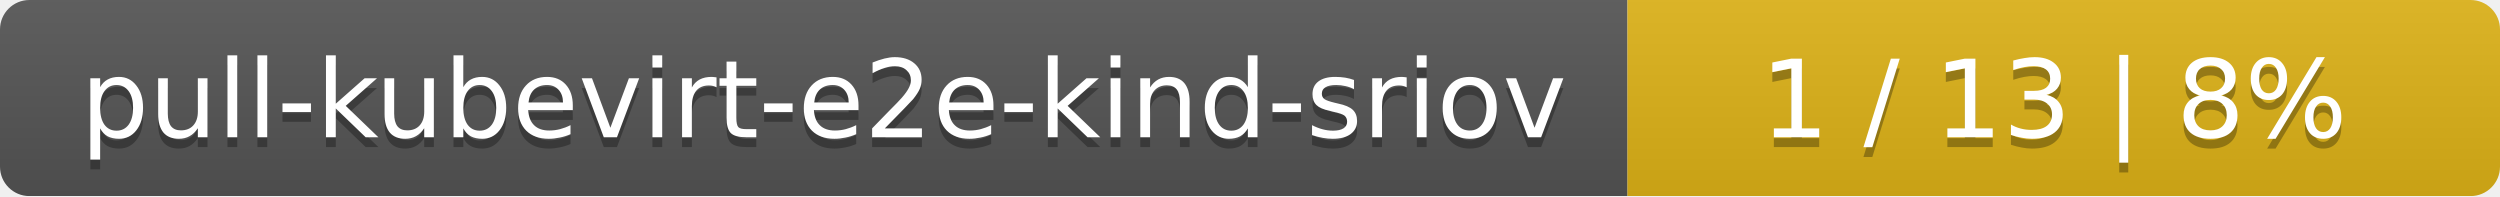
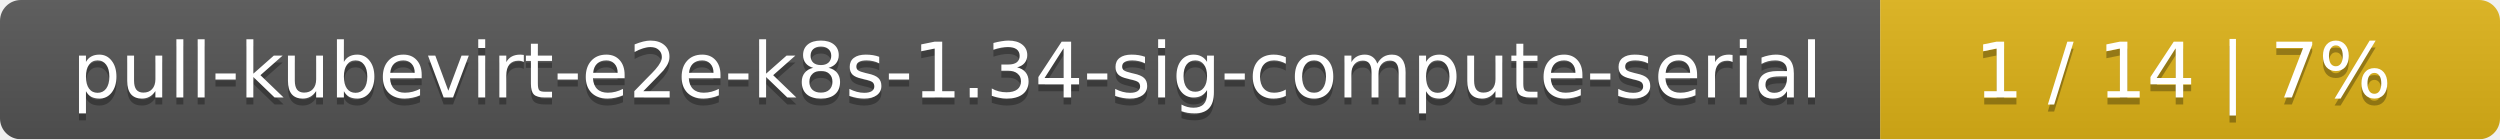
- <svg xmlns="http://www.w3.org/2000/svg" width="255" height="20">
+ <svg xmlns="http://www.w3.org/2000/svg" width="359" height="20">
  <linearGradient id="smooth" x2="0" y2="100%">
    <stop offset="0" stop-color="#bbb" stop-opacity=".1" />
    <stop offset="1" stop-opacity=".1" />
  </linearGradient>
  <mask id="round">
-     <rect width="255" height="20" rx="3" fill="#fff" />
+     <rect width="359" height="20" rx="3" fill="#fff" />
  </mask>
  <g mask="url(#round)">
-     <rect width="166" height="20" fill="#555" />
-     <rect x="166" width="89" height="20" fill="#dfb317" />
-     <rect width="255" height="20" fill="url(#smooth)" />
+     <rect width="270" height="20" fill="#555" />
+     <rect x="270" width="89" height="20" fill="#dfb317" />
+     <rect width="359" height="20" fill="url(#smooth)" />
  </g>
  <g fill="#fff" text-anchor="middle" font-family="DejaVu Sans,Verdana,Geneva,sans-serif" font-size="11">
-     <text x="84" y="15" fill="#010101" fill-opacity=".3">pull-kubevirt-e2e-kind-sriov</text>
-     <text x="84" y="14">pull-kubevirt-e2e-kind-sriov</text>
-     <text x="209.5" y="15" fill="#010101" fill-opacity=".3">1 / 13    |    8%</text>
-     <text x="209.5" y="14">1 / 13    |    8%</text>
+     <text x="136" y="15" fill="#010101" fill-opacity=".3">pull-kubevirt-e2e-k8s-1.34-sig-compute-serial</text>
+     <text x="136" y="14">pull-kubevirt-e2e-k8s-1.34-sig-compute-serial</text>
+     <text x="313.5" y="15" fill="#010101" fill-opacity=".3">1 / 14    |    7%</text>
+     <text x="313.5" y="14">1 / 14    |    7%</text>
  </g>
</svg>
